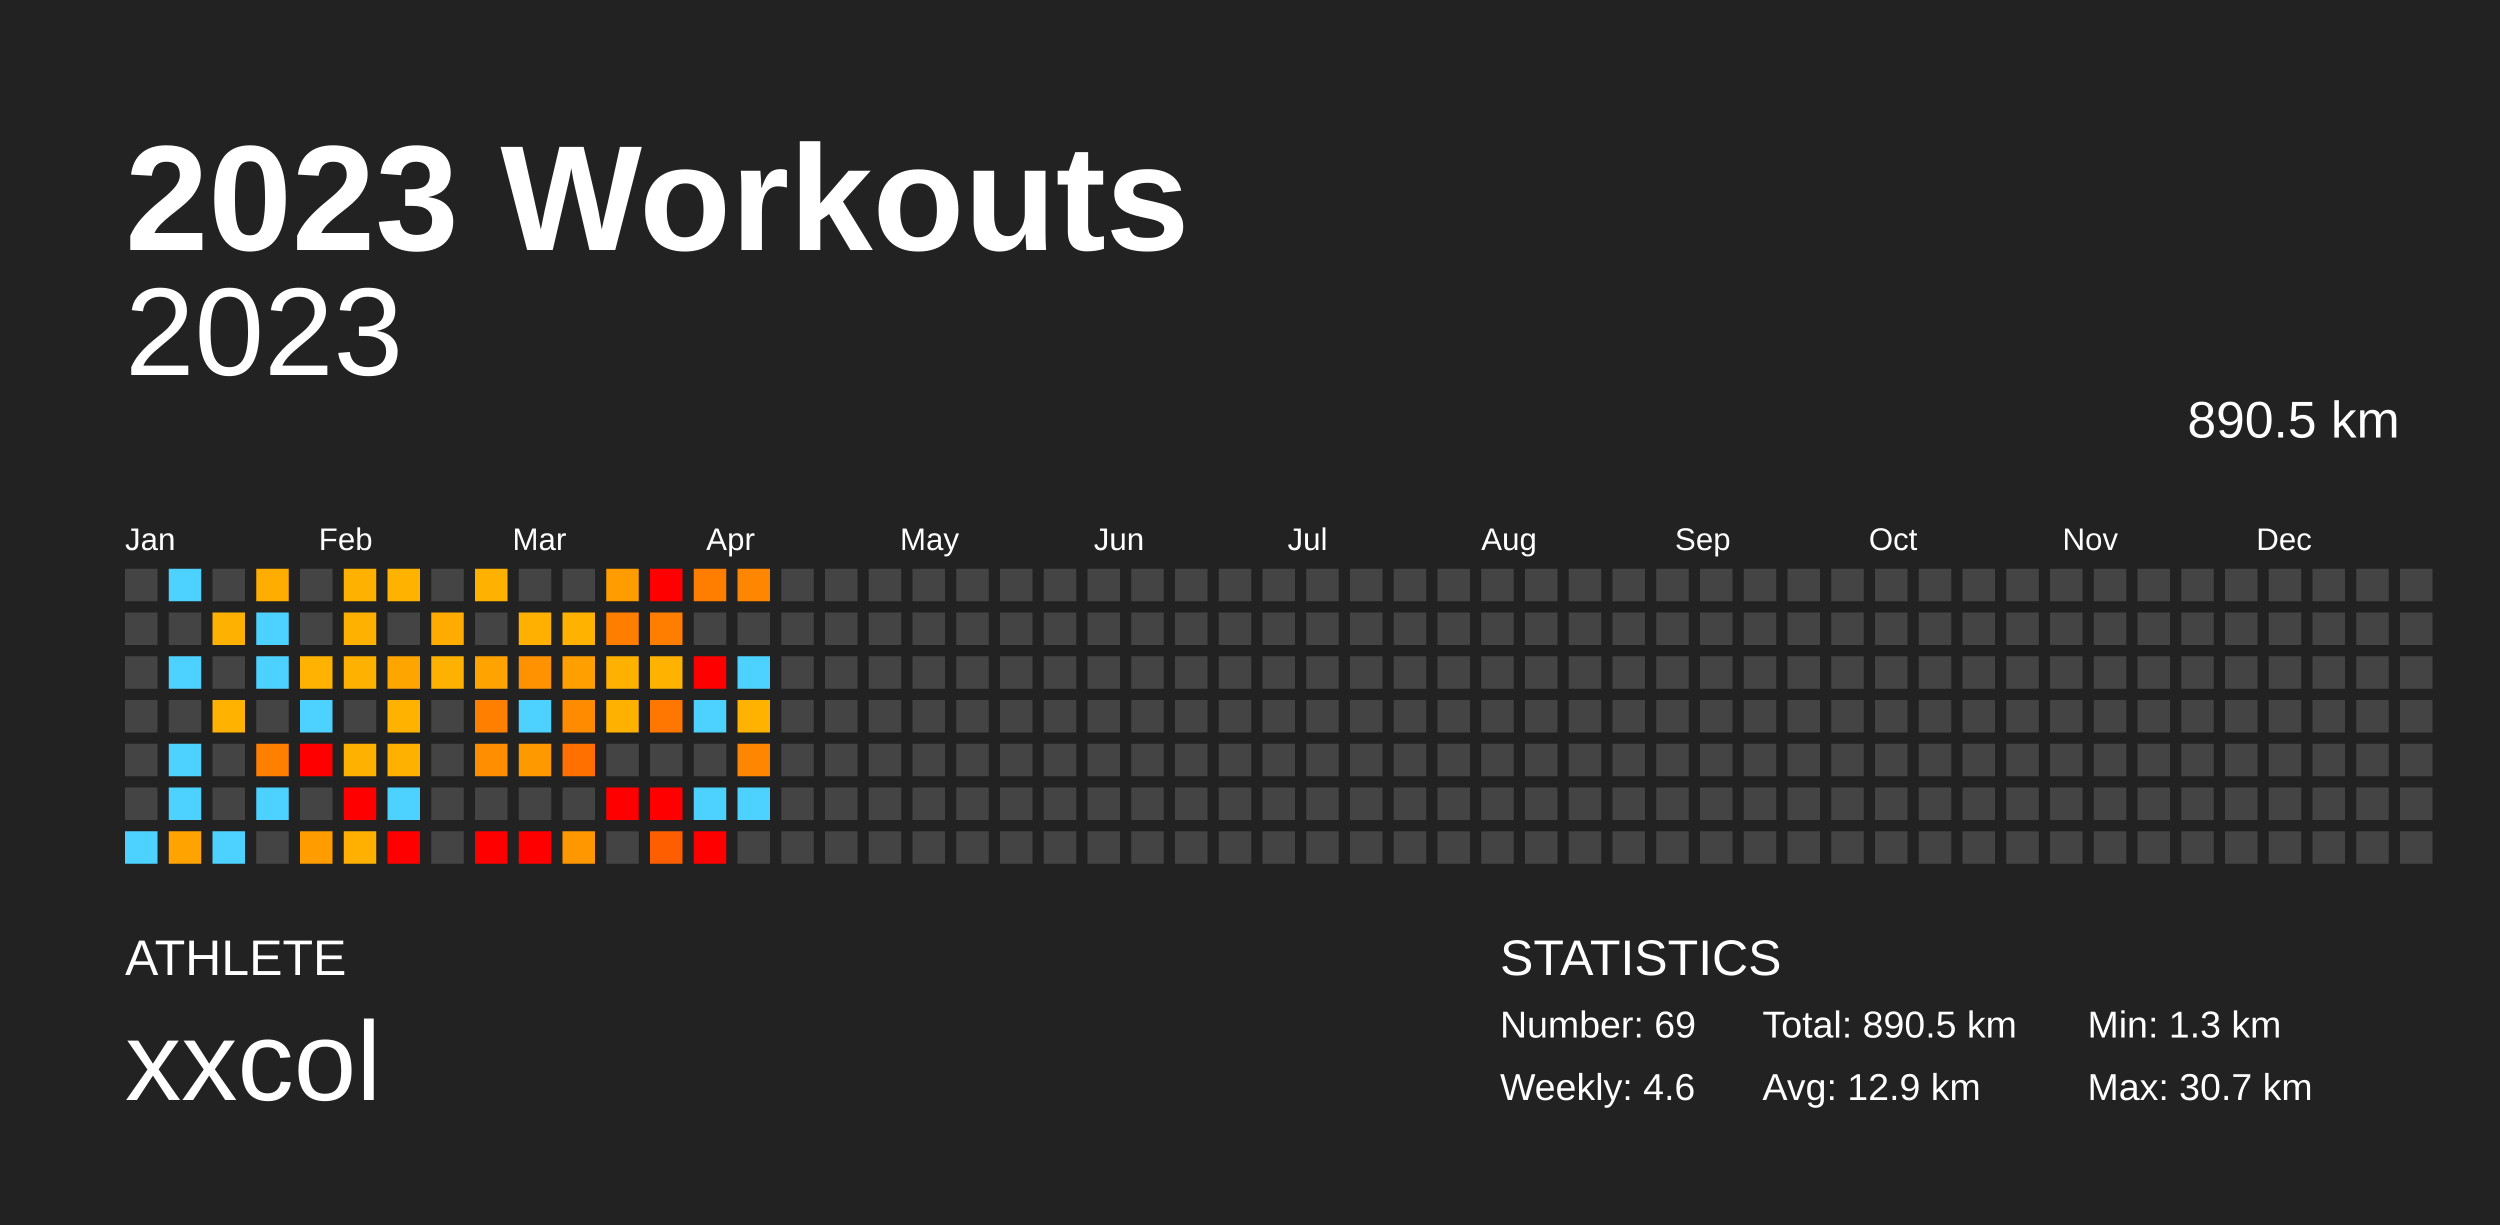
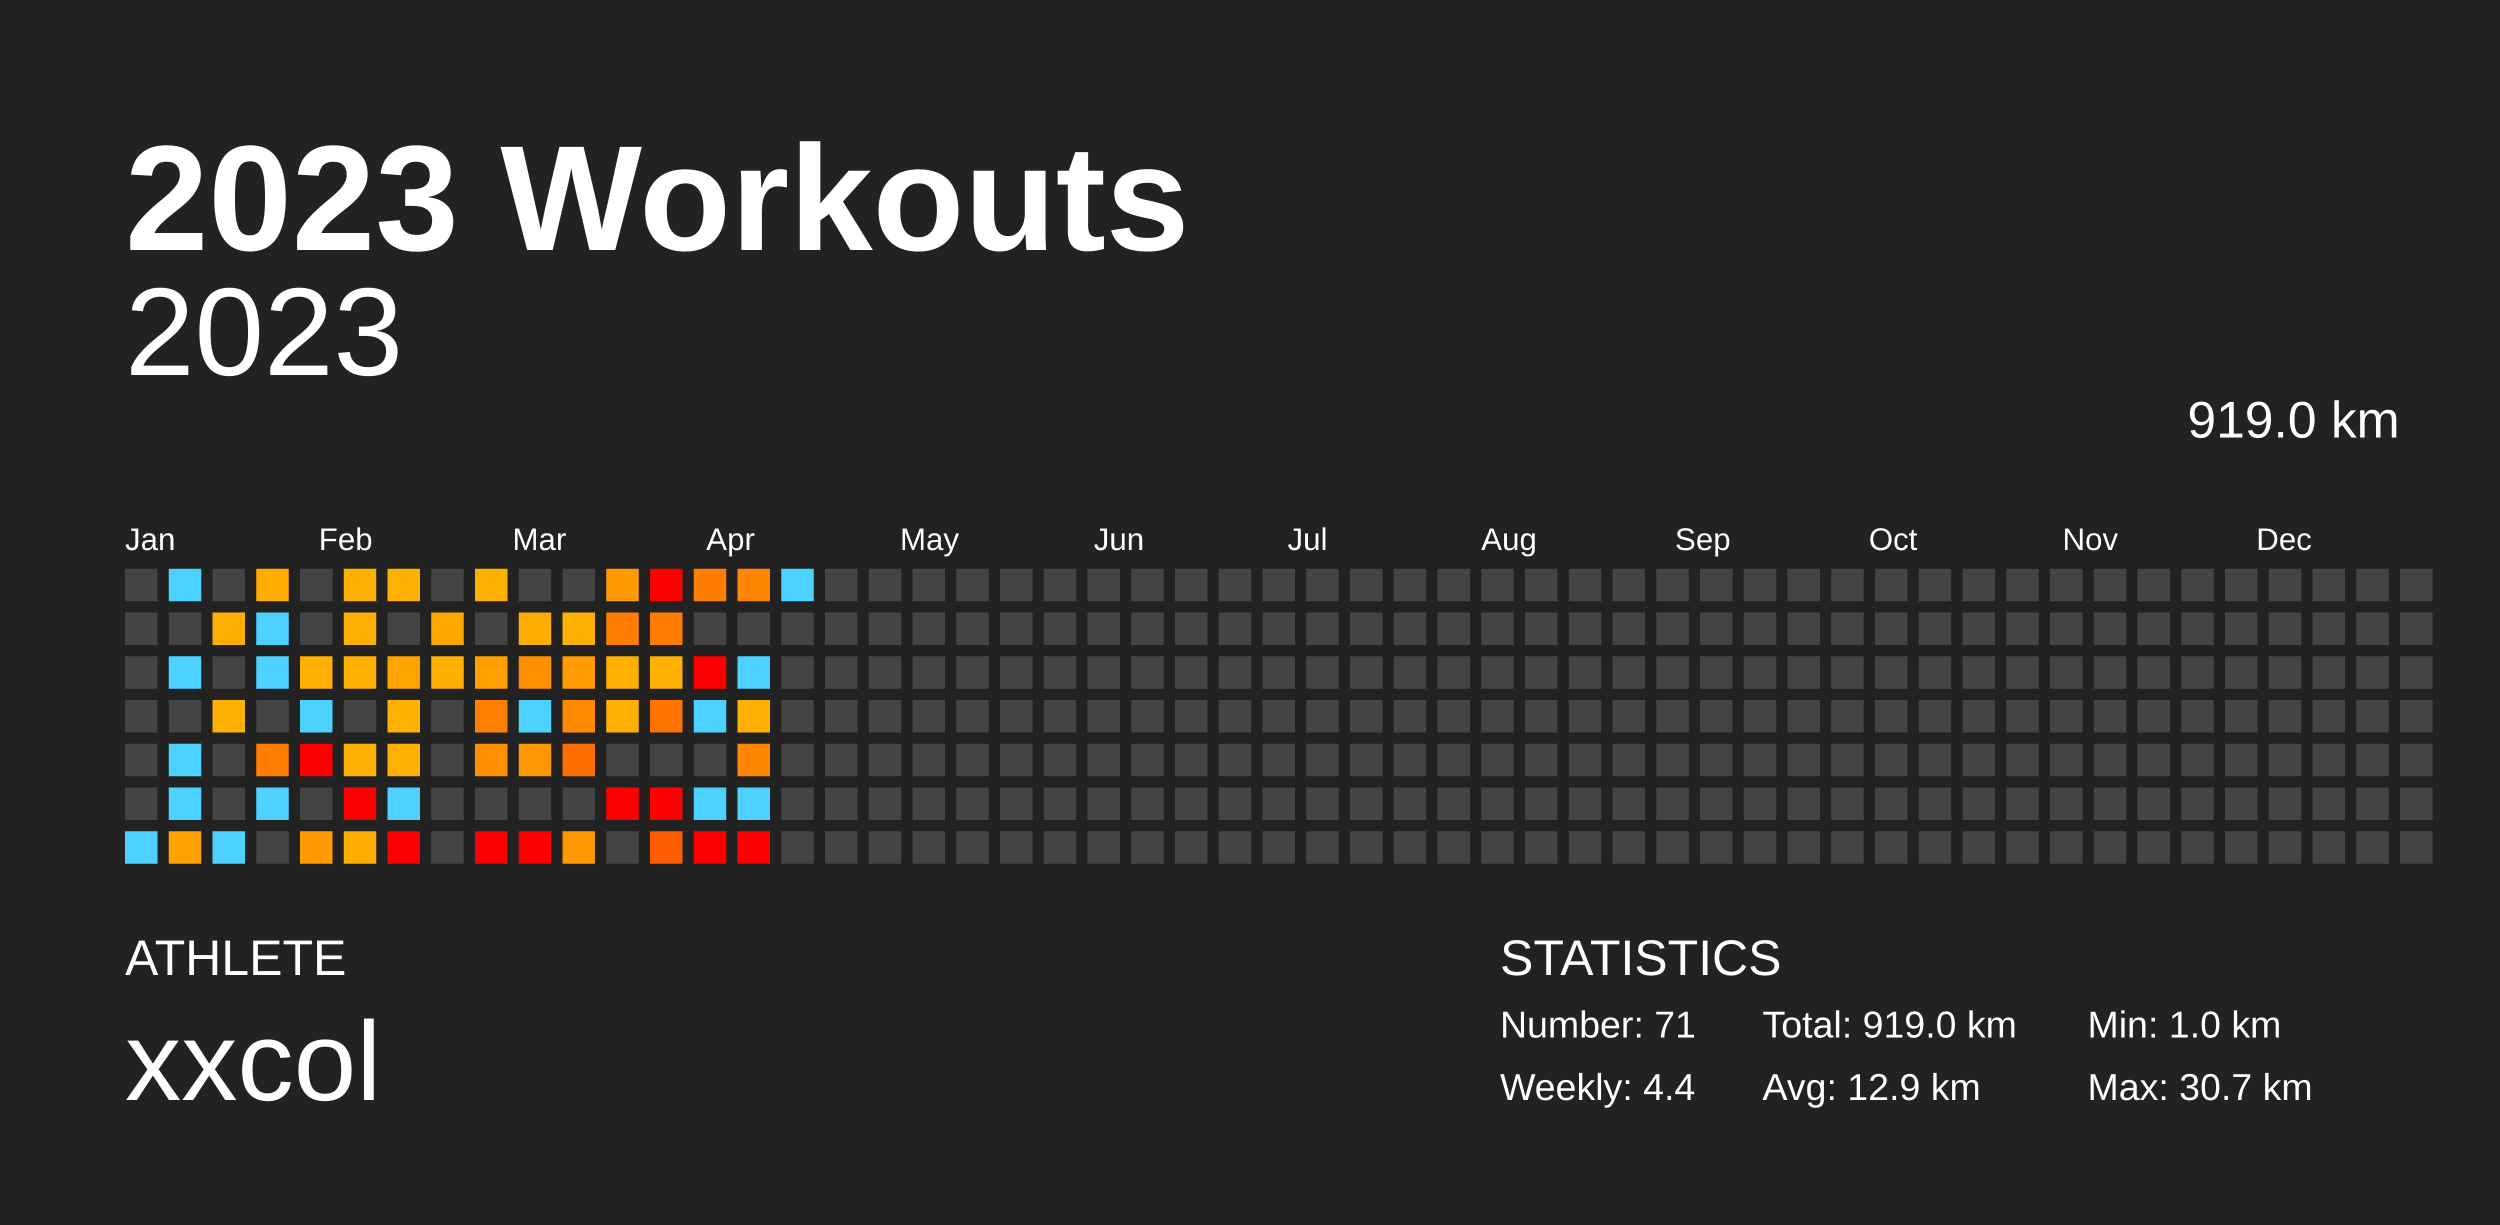
<svg xmlns="http://www.w3.org/2000/svg" baseProfile="full" height="98mm" version="1.1" viewBox="0,0,200,98" width="200mm">
  <defs />
  <rect fill="#222222" height="98" width="200" x="0" y="0" />
  <text fill="#FFFFFF" style="font-size:12px; font-family:Arial; font-weight:bold;" x="10" y="20">2023 Workouts</text>
  <text fill="#FFFFFF" style="font-size:4px; font-family:Arial" x="10" y="78">ATHLETE</text>
  <text fill="#FFFFFF" style="font-size:9px; font-family:Arial" x="10" y="88">xxcol</text>
  <text fill="#FFFFFF" style="font-size:4px; font-family:Arial" x="120" y="78">STATISTICS</text>
-   <text fill="#FFFFFF" style="font-size:3px; font-family:Arial" x="120" y="83">Number: 69</text>
-   <text fill="#FFFFFF" style="font-size:3px; font-family:Arial" x="120" y="88">Weekly: 4.6</text>
-   <text fill="#FFFFFF" style="font-size:3px; font-family:Arial" x="141" y="83">Total: 890.5 km</text>
+   <text fill="#FFFFFF" style="font-size:3px; font-family:Arial" x="120" y="83">Number: 71</text>
+   <text fill="#FFFFFF" style="font-size:3px; font-family:Arial" x="120" y="88">Weekly: 4.4</text>
+   <text fill="#FFFFFF" style="font-size:3px; font-family:Arial" x="141" y="83">Total: 919.0 km</text>
  <text fill="#FFFFFF" style="font-size:3px; font-family:Arial" x="141" y="88">Avg: 12.9 km</text>
-   <text fill="#FFFFFF" style="font-size:3px; font-family:Arial" x="167" y="83">Min: 1.3 km</text>
+   <text fill="#FFFFFF" style="font-size:3px; font-family:Arial" x="167" y="83">Min: 1.0 km</text>
  <text fill="#FFFFFF" style="font-size:3px; font-family:Arial" x="167" y="88">Max: 30.7 km</text>
  <text alignment-baseline="hanging" fill="#FFFFFF" style="font-size:10.0px; font-family:Arial;" x="10" y="30">2023</text>
-   <text alignment-baseline="hanging" fill="#FFFFFF" style="font-size:4.125px; font-family:Arial;" x="175" y="35">890.5 km</text>
+   <text alignment-baseline="hanging" fill="#FFFFFF" style="font-size:4.125px; font-family:Arial;" x="175" y="35">919.0 km</text>
  <text fill="#FFFFFF" style="font-size:2.5px; font-family:Arial" x="10.0" y="44">Jan</text>
  <text fill="#FFFFFF" style="font-size:2.5px; font-family:Arial" x="25.5" y="44">Feb</text>
  <text fill="#FFFFFF" style="font-size:2.5px; font-family:Arial" x="41.0" y="44">Mar</text>
  <text fill="#FFFFFF" style="font-size:2.5px; font-family:Arial" x="56.5" y="44">Apr</text>
  <text fill="#FFFFFF" style="font-size:2.5px; font-family:Arial" x="72.0" y="44">May</text>
  <text fill="#FFFFFF" style="font-size:2.5px; font-family:Arial" x="87.5" y="44">Jun</text>
  <text fill="#FFFFFF" style="font-size:2.5px; font-family:Arial" x="103.0" y="44">Jul</text>
  <text fill="#FFFFFF" style="font-size:2.5px; font-family:Arial" x="118.5" y="44">Aug</text>
  <text fill="#FFFFFF" style="font-size:2.5px; font-family:Arial" x="134.0" y="44">Sep</text>
  <text fill="#FFFFFF" style="font-size:2.5px; font-family:Arial" x="149.5" y="44">Oct</text>
  <text fill="#FFFFFF" style="font-size:2.5px; font-family:Arial" x="165.0" y="44">Nov</text>
  <text fill="#FFFFFF" style="font-size:2.5px; font-family:Arial" x="180.5" y="44">Dec</text>
  <rect fill="#444444" height="2.6" width="2.6" x="10.0" y="45.5" />
  <rect fill="#444444" height="2.6" width="2.6" x="10.0" y="49.0" />
  <rect fill="#444444" height="2.6" width="2.6" x="10.0" y="52.5" />
  <rect fill="#444444" height="2.6" width="2.6" x="10.0" y="56.0" />
  <rect fill="#444444" height="2.6" width="2.6" x="10.0" y="59.5" />
  <rect fill="#444444" height="2.6" width="2.6" x="10.0" y="63.0" />
  <rect fill="#4dd2ff" height="2.6" width="2.6" x="10.0" y="66.5" />
  <rect fill="#4dd2ff" height="2.6" width="2.6" x="13.5" y="45.5" />
  <rect fill="#444444" height="2.6" width="2.6" x="13.5" y="49.0" />
  <rect fill="#4dd2ff" height="2.6" width="2.6" x="13.5" y="52.5" />
  <rect fill="#444444" height="2.6" width="2.6" x="13.5" y="56.0" />
  <rect fill="#4dd2ff" height="2.6" width="2.6" x="13.5" y="59.5" />
  <rect fill="#4dd2ff" height="2.6" width="2.6" x="13.5" y="63.0" />
-   <rect fill="#ffa300" height="2.6" width="2.6" x="13.5" y="66.5" />
+   <rect fill="#ffa100" height="2.6" width="2.6" x="13.5" y="66.5" />
  <rect fill="#444444" height="2.6" width="2.6" x="17.0" y="45.5" />
-   <rect fill="#ffb100" height="2.6" width="2.6" x="17.0" y="49.0" />
+   <rect fill="#ffaf00" height="2.6" width="2.6" x="17.0" y="49.0" />
  <rect fill="#444444" height="2.6" width="2.6" x="17.0" y="52.5" />
-   <rect fill="#ffb200" height="2.6" width="2.6" x="17.0" y="56.0" />
+   <rect fill="#ffb000" height="2.6" width="2.6" x="17.0" y="56.0" />
  <rect fill="#444444" height="2.6" width="2.6" x="17.0" y="59.5" />
  <rect fill="#444444" height="2.6" width="2.6" x="17.0" y="63.0" />
  <rect fill="#4dd2ff" height="2.6" width="2.6" x="17.0" y="66.5" />
-   <rect fill="#ffad00" height="2.6" width="2.6" x="20.5" y="45.5" />
+   <rect fill="#ffab00" height="2.6" width="2.6" x="20.5" y="45.5" />
  <rect fill="#4dd2ff" height="2.6" width="2.6" x="20.5" y="49.0" />
  <rect fill="#4dd2ff" height="2.6" width="2.6" x="20.5" y="52.5" />
  <rect fill="#444444" height="2.6" width="2.6" x="20.5" y="56.0" />
-   <rect fill="#ff7f00" height="2.6" width="2.6" x="20.5" y="59.5" />
+   <rect fill="#ff7e00" height="2.6" width="2.6" x="20.5" y="59.5" />
  <rect fill="#4dd2ff" height="2.6" width="2.6" x="20.5" y="63.0" />
  <rect fill="#444444" height="2.6" width="2.6" x="20.5" y="66.5" />
  <rect fill="#444444" height="2.6" width="2.6" x="24.0" y="45.5" />
  <rect fill="#444444" height="2.6" width="2.6" x="24.0" y="49.0" />
-   <rect fill="#ffb200" height="2.6" width="2.6" x="24.0" y="52.5" />
+   <rect fill="#ffb000" height="2.6" width="2.6" x="24.0" y="52.5" />
  <rect fill="#4dd2ff" height="2.6" width="2.6" x="24.0" y="56.0" />
  <rect fill="red" height="2.6" width="2.6" x="24.0" y="59.5" />
  <rect fill="#444444" height="2.6" width="2.6" x="24.0" y="63.0" />
-   <rect fill="#ff9c00" height="2.6" width="2.6" x="24.0" y="66.5" />
-   <rect fill="#ffb100" height="2.6" width="2.6" x="27.5" y="45.5" />
-   <rect fill="#ffb100" height="2.6" width="2.6" x="27.5" y="49.0" />
-   <rect fill="#ffb100" height="2.6" width="2.6" x="27.5" y="52.5" />
+   <rect fill="#ff9a00" height="2.6" width="2.6" x="24.0" y="66.5" />
+   <rect fill="#ffaf00" height="2.6" width="2.6" x="27.5" y="45.5" />
+   <rect fill="#ffaf00" height="2.6" width="2.6" x="27.5" y="49.0" />
+   <rect fill="#ffaf00" height="2.6" width="2.6" x="27.5" y="52.5" />
  <rect fill="#444444" height="2.6" width="2.6" x="27.5" y="56.0" />
-   <rect fill="#ffb100" height="2.6" width="2.6" x="27.5" y="59.5" />
+   <rect fill="#ffaf00" height="2.6" width="2.6" x="27.5" y="59.5" />
  <rect fill="red" height="2.6" width="2.6" x="27.5" y="63.0" />
-   <rect fill="#ffb000" height="2.6" width="2.6" x="27.5" y="66.5" />
-   <rect fill="#ffb200" height="2.6" width="2.6" x="31.0" y="45.5" />
+   <rect fill="#ffae00" height="2.6" width="2.6" x="27.5" y="66.5" />
+   <rect fill="#ffb000" height="2.6" width="2.6" x="31.0" y="45.5" />
  <rect fill="#444444" height="2.6" width="2.6" x="31.0" y="49.0" />
-   <rect fill="#ffa500" height="2.6" width="2.6" x="31.0" y="52.5" />
-   <rect fill="#ffb300" height="2.6" width="2.6" x="31.0" y="56.0" />
-   <rect fill="#ffb100" height="2.6" width="2.6" x="31.0" y="59.5" />
+   <rect fill="#ffa300" height="2.6" width="2.6" x="31.0" y="52.5" />
+   <rect fill="#ffb100" height="2.6" width="2.6" x="31.0" y="56.0" />
+   <rect fill="#ffaf00" height="2.6" width="2.6" x="31.0" y="59.5" />
  <rect fill="#4dd2ff" height="2.6" width="2.6" x="31.0" y="63.0" />
  <rect fill="red" height="2.6" width="2.6" x="31.0" y="66.5" />
  <rect fill="#444444" height="2.6" width="2.6" x="34.5" y="45.5" />
-   <rect fill="#ffab00" height="2.6" width="2.6" x="34.5" y="49.0" />
-   <rect fill="#ffb100" height="2.6" width="2.6" x="34.5" y="52.5" />
+   <rect fill="#ffa900" height="2.6" width="2.6" x="34.5" y="49.0" />
+   <rect fill="#ffaf00" height="2.6" width="2.6" x="34.5" y="52.5" />
  <rect fill="#444444" height="2.6" width="2.6" x="34.5" y="56.0" />
  <rect fill="#444444" height="2.6" width="2.6" x="34.5" y="59.5" />
  <rect fill="#444444" height="2.6" width="2.6" x="34.5" y="63.0" />
  <rect fill="#444444" height="2.6" width="2.6" x="34.5" y="66.5" />
-   <rect fill="#ffb100" height="2.6" width="2.6" x="38.0" y="45.5" />
+   <rect fill="#ffaf00" height="2.6" width="2.6" x="38.0" y="45.5" />
  <rect fill="#444444" height="2.6" width="2.6" x="38.0" y="49.0" />
-   <rect fill="#ffa300" height="2.6" width="2.6" x="38.0" y="52.5" />
-   <rect fill="#ff8000" height="2.6" width="2.6" x="38.0" y="56.0" />
-   <rect fill="#ff8f00" height="2.6" width="2.6" x="38.0" y="59.5" />
+   <rect fill="#ffa100" height="2.6" width="2.6" x="38.0" y="52.5" />
+   <rect fill="#ff7f00" height="2.6" width="2.6" x="38.0" y="56.0" />
+   <rect fill="#ff8e00" height="2.6" width="2.6" x="38.0" y="59.5" />
  <rect fill="#444444" height="2.6" width="2.6" x="38.0" y="63.0" />
  <rect fill="red" height="2.6" width="2.6" x="38.0" y="66.5" />
  <rect fill="#444444" height="2.6" width="2.6" x="41.5" y="45.5" />
-   <rect fill="#ffb000" height="2.6" width="2.6" x="41.5" y="49.0" />
-   <rect fill="#ff9200" height="2.6" width="2.6" x="41.5" y="52.5" />
+   <rect fill="#ffae00" height="2.6" width="2.6" x="41.5" y="49.0" />
+   <rect fill="#ff9000" height="2.6" width="2.6" x="41.5" y="52.5" />
  <rect fill="#4dd2ff" height="2.6" width="2.6" x="41.5" y="56.0" />
-   <rect fill="#ff9900" height="2.6" width="2.6" x="41.5" y="59.5" />
+   <rect fill="#ff9700" height="2.6" width="2.6" x="41.5" y="59.5" />
  <rect fill="#444444" height="2.6" width="2.6" x="41.5" y="63.0" />
  <rect fill="red" height="2.6" width="2.6" x="41.5" y="66.5" />
  <rect fill="#444444" height="2.6" width="2.6" x="45.0" y="45.5" />
-   <rect fill="#ffb200" height="2.6" width="2.6" x="45.0" y="49.0" />
-   <rect fill="#ff9f00" height="2.6" width="2.6" x="45.0" y="52.5" />
-   <rect fill="#ff8c00" height="2.6" width="2.6" x="45.0" y="56.0" />
-   <rect fill="#ff7000" height="2.6" width="2.6" x="45.0" y="59.5" />
+   <rect fill="#ffb000" height="2.6" width="2.6" x="45.0" y="49.0" />
+   <rect fill="#ff9d00" height="2.6" width="2.6" x="45.0" y="52.5" />
+   <rect fill="#ff8a00" height="2.6" width="2.6" x="45.0" y="56.0" />
+   <rect fill="#ff6f00" height="2.6" width="2.6" x="45.0" y="59.5" />
  <rect fill="#444444" height="2.6" width="2.6" x="45.0" y="63.0" />
-   <rect fill="#ff9800" height="2.6" width="2.6" x="45.0" y="66.5" />
-   <rect fill="#ff9d00" height="2.6" width="2.6" x="48.5" y="45.5" />
-   <rect fill="#ff7e00" height="2.6" width="2.6" x="48.5" y="49.0" />
-   <rect fill="#ffb100" height="2.6" width="2.6" x="48.5" y="52.5" />
-   <rect fill="#ffb100" height="2.6" width="2.6" x="48.5" y="56.0" />
+   <rect fill="#ff9700" height="2.6" width="2.6" x="45.0" y="66.5" />
+   <rect fill="#ff9b00" height="2.6" width="2.6" x="48.5" y="45.5" />
+   <rect fill="#ff7d00" height="2.6" width="2.6" x="48.5" y="49.0" />
+   <rect fill="#ffaf00" height="2.6" width="2.6" x="48.5" y="52.5" />
+   <rect fill="#ffaf00" height="2.6" width="2.6" x="48.5" y="56.0" />
  <rect fill="#444444" height="2.6" width="2.6" x="48.5" y="59.5" />
  <rect fill="red" height="2.6" width="2.6" x="48.5" y="63.0" />
  <rect fill="#444444" height="2.6" width="2.6" x="48.5" y="66.5" />
  <rect fill="red" height="2.6" width="2.6" x="52.0" y="45.5" />
-   <rect fill="#ff7e00" height="2.6" width="2.6" x="52.0" y="49.0" />
-   <rect fill="#ffb200" height="2.6" width="2.6" x="52.0" y="52.5" />
-   <rect fill="#ff7600" height="2.6" width="2.6" x="52.0" y="56.0" />
+   <rect fill="#ff7c00" height="2.6" width="2.6" x="52.0" y="49.0" />
+   <rect fill="#ffb000" height="2.6" width="2.6" x="52.0" y="52.5" />
+   <rect fill="#ff7400" height="2.6" width="2.6" x="52.0" y="56.0" />
  <rect fill="#444444" height="2.6" width="2.6" x="52.0" y="59.5" />
  <rect fill="red" height="2.6" width="2.6" x="52.0" y="63.0" />
-   <rect fill="#ff5e00" height="2.6" width="2.6" x="52.0" y="66.5" />
-   <rect fill="#ff7e00" height="2.6" width="2.6" x="55.5" y="45.5" />
+   <rect fill="#ff5d00" height="2.6" width="2.6" x="52.0" y="66.5" />
+   <rect fill="#ff7d00" height="2.6" width="2.6" x="55.5" y="45.5" />
  <rect fill="#444444" height="2.6" width="2.6" x="55.5" y="49.0" />
  <rect fill="red" height="2.6" width="2.6" x="55.5" y="52.5" />
  <rect fill="#4dd2ff" height="2.6" width="2.6" x="55.5" y="56.0" />
  <rect fill="#444444" height="2.6" width="2.6" x="55.5" y="59.5" />
  <rect fill="#4dd2ff" height="2.6" width="2.6" x="55.5" y="63.0" />
  <rect fill="red" height="2.6" width="2.6" x="55.5" y="66.5" />
-   <rect fill="#ff8700" height="2.6" width="2.6" x="59.0" y="45.5" />
+   <rect fill="#ff8600" height="2.6" width="2.6" x="59.0" y="45.5" />
  <rect fill="#444444" height="2.6" width="2.6" x="59.0" y="49.0" />
  <rect fill="#4dd2ff" height="2.6" width="2.6" x="59.0" y="52.5" />
-   <rect fill="#ffb200" height="2.6" width="2.6" x="59.0" y="56.0" />
-   <rect fill="#ff8700" height="2.6" width="2.6" x="59.0" y="59.5" />
+   <rect fill="#ffb000" height="2.6" width="2.6" x="59.0" y="56.0" />
+   <rect fill="#ff8600" height="2.6" width="2.6" x="59.0" y="59.5" />
  <rect fill="#4dd2ff" height="2.6" width="2.6" x="59.0" y="63.0" />
-   <rect fill="#444444" height="2.6" width="2.6" x="59.0" y="66.5" />
-   <rect fill="#444444" height="2.6" width="2.6" x="62.5" y="45.5" />
+   <rect fill="red" height="2.6" width="2.6" x="59.0" y="66.5" />
+   <rect fill="#4dd2ff" height="2.6" width="2.6" x="62.5" y="45.5" />
  <rect fill="#444444" height="2.6" width="2.6" x="62.5" y="49.0" />
  <rect fill="#444444" height="2.6" width="2.6" x="62.5" y="52.5" />
  <rect fill="#444444" height="2.6" width="2.6" x="62.5" y="56.0" />
  <rect fill="#444444" height="2.6" width="2.6" x="62.5" y="59.5" />
  <rect fill="#444444" height="2.6" width="2.6" x="62.5" y="63.0" />
  <rect fill="#444444" height="2.6" width="2.6" x="62.5" y="66.5" />
  <rect fill="#444444" height="2.6" width="2.6" x="66.0" y="45.5" />
  <rect fill="#444444" height="2.6" width="2.6" x="66.0" y="49.0" />
  <rect fill="#444444" height="2.6" width="2.6" x="66.0" y="52.5" />
  <rect fill="#444444" height="2.6" width="2.6" x="66.0" y="56.0" />
  <rect fill="#444444" height="2.6" width="2.6" x="66.0" y="59.5" />
  <rect fill="#444444" height="2.6" width="2.6" x="66.0" y="63.0" />
  <rect fill="#444444" height="2.6" width="2.6" x="66.0" y="66.5" />
  <rect fill="#444444" height="2.6" width="2.6" x="69.5" y="45.5" />
  <rect fill="#444444" height="2.6" width="2.6" x="69.5" y="49.0" />
  <rect fill="#444444" height="2.6" width="2.6" x="69.5" y="52.5" />
  <rect fill="#444444" height="2.6" width="2.6" x="69.5" y="56.0" />
  <rect fill="#444444" height="2.6" width="2.6" x="69.5" y="59.5" />
  <rect fill="#444444" height="2.6" width="2.6" x="69.5" y="63.0" />
  <rect fill="#444444" height="2.6" width="2.6" x="69.5" y="66.5" />
  <rect fill="#444444" height="2.6" width="2.6" x="73.0" y="45.5" />
  <rect fill="#444444" height="2.6" width="2.6" x="73.0" y="49.0" />
  <rect fill="#444444" height="2.6" width="2.6" x="73.0" y="52.5" />
  <rect fill="#444444" height="2.6" width="2.6" x="73.0" y="56.0" />
  <rect fill="#444444" height="2.6" width="2.6" x="73.0" y="59.5" />
  <rect fill="#444444" height="2.6" width="2.6" x="73.0" y="63.0" />
  <rect fill="#444444" height="2.6" width="2.6" x="73.0" y="66.5" />
  <rect fill="#444444" height="2.6" width="2.6" x="76.5" y="45.5" />
  <rect fill="#444444" height="2.6" width="2.6" x="76.5" y="49.0" />
  <rect fill="#444444" height="2.6" width="2.6" x="76.5" y="52.5" />
  <rect fill="#444444" height="2.6" width="2.6" x="76.5" y="56.0" />
  <rect fill="#444444" height="2.6" width="2.6" x="76.5" y="59.5" />
  <rect fill="#444444" height="2.6" width="2.6" x="76.5" y="63.0" />
  <rect fill="#444444" height="2.6" width="2.6" x="76.5" y="66.5" />
  <rect fill="#444444" height="2.6" width="2.6" x="80.0" y="45.5" />
  <rect fill="#444444" height="2.6" width="2.6" x="80.0" y="49.0" />
  <rect fill="#444444" height="2.6" width="2.6" x="80.0" y="52.5" />
  <rect fill="#444444" height="2.6" width="2.6" x="80.0" y="56.0" />
  <rect fill="#444444" height="2.6" width="2.6" x="80.0" y="59.5" />
  <rect fill="#444444" height="2.6" width="2.6" x="80.0" y="63.0" />
  <rect fill="#444444" height="2.6" width="2.6" x="80.0" y="66.5" />
  <rect fill="#444444" height="2.6" width="2.6" x="83.5" y="45.5" />
  <rect fill="#444444" height="2.6" width="2.6" x="83.5" y="49.0" />
  <rect fill="#444444" height="2.6" width="2.6" x="83.5" y="52.5" />
  <rect fill="#444444" height="2.6" width="2.6" x="83.5" y="56.0" />
  <rect fill="#444444" height="2.6" width="2.6" x="83.5" y="59.5" />
  <rect fill="#444444" height="2.6" width="2.6" x="83.5" y="63.0" />
  <rect fill="#444444" height="2.6" width="2.6" x="83.5" y="66.5" />
  <rect fill="#444444" height="2.6" width="2.6" x="87.0" y="45.5" />
  <rect fill="#444444" height="2.6" width="2.6" x="87.0" y="49.0" />
  <rect fill="#444444" height="2.6" width="2.6" x="87.0" y="52.5" />
  <rect fill="#444444" height="2.6" width="2.6" x="87.0" y="56.0" />
  <rect fill="#444444" height="2.6" width="2.6" x="87.0" y="59.5" />
  <rect fill="#444444" height="2.6" width="2.6" x="87.0" y="63.0" />
  <rect fill="#444444" height="2.6" width="2.6" x="87.0" y="66.5" />
  <rect fill="#444444" height="2.6" width="2.6" x="90.5" y="45.5" />
  <rect fill="#444444" height="2.6" width="2.6" x="90.5" y="49.0" />
  <rect fill="#444444" height="2.6" width="2.6" x="90.5" y="52.5" />
  <rect fill="#444444" height="2.6" width="2.6" x="90.5" y="56.0" />
  <rect fill="#444444" height="2.6" width="2.6" x="90.5" y="59.5" />
  <rect fill="#444444" height="2.6" width="2.6" x="90.5" y="63.0" />
  <rect fill="#444444" height="2.6" width="2.6" x="90.5" y="66.5" />
  <rect fill="#444444" height="2.6" width="2.6" x="94.0" y="45.5" />
  <rect fill="#444444" height="2.6" width="2.6" x="94.0" y="49.0" />
  <rect fill="#444444" height="2.6" width="2.6" x="94.0" y="52.5" />
  <rect fill="#444444" height="2.6" width="2.6" x="94.0" y="56.0" />
  <rect fill="#444444" height="2.6" width="2.6" x="94.0" y="59.5" />
  <rect fill="#444444" height="2.6" width="2.6" x="94.0" y="63.0" />
  <rect fill="#444444" height="2.6" width="2.6" x="94.0" y="66.5" />
  <rect fill="#444444" height="2.6" width="2.6" x="97.5" y="45.5" />
  <rect fill="#444444" height="2.6" width="2.6" x="97.5" y="49.0" />
  <rect fill="#444444" height="2.6" width="2.6" x="97.5" y="52.5" />
  <rect fill="#444444" height="2.6" width="2.6" x="97.5" y="56.0" />
  <rect fill="#444444" height="2.6" width="2.6" x="97.5" y="59.5" />
  <rect fill="#444444" height="2.6" width="2.6" x="97.5" y="63.0" />
  <rect fill="#444444" height="2.6" width="2.6" x="97.5" y="66.5" />
  <rect fill="#444444" height="2.6" width="2.6" x="101.0" y="45.5" />
  <rect fill="#444444" height="2.6" width="2.6" x="101.0" y="49.0" />
  <rect fill="#444444" height="2.6" width="2.6" x="101.0" y="52.5" />
  <rect fill="#444444" height="2.6" width="2.6" x="101.0" y="56.0" />
  <rect fill="#444444" height="2.6" width="2.6" x="101.0" y="59.5" />
  <rect fill="#444444" height="2.6" width="2.6" x="101.0" y="63.0" />
  <rect fill="#444444" height="2.6" width="2.6" x="101.0" y="66.5" />
  <rect fill="#444444" height="2.6" width="2.6" x="104.5" y="45.5" />
  <rect fill="#444444" height="2.6" width="2.6" x="104.5" y="49.0" />
  <rect fill="#444444" height="2.6" width="2.6" x="104.5" y="52.5" />
  <rect fill="#444444" height="2.6" width="2.6" x="104.5" y="56.0" />
  <rect fill="#444444" height="2.6" width="2.6" x="104.5" y="59.5" />
  <rect fill="#444444" height="2.6" width="2.6" x="104.5" y="63.0" />
  <rect fill="#444444" height="2.6" width="2.6" x="104.5" y="66.5" />
  <rect fill="#444444" height="2.6" width="2.6" x="108.0" y="45.5" />
  <rect fill="#444444" height="2.6" width="2.6" x="108.0" y="49.0" />
  <rect fill="#444444" height="2.6" width="2.6" x="108.0" y="52.5" />
  <rect fill="#444444" height="2.6" width="2.6" x="108.0" y="56.0" />
  <rect fill="#444444" height="2.6" width="2.6" x="108.0" y="59.5" />
  <rect fill="#444444" height="2.6" width="2.6" x="108.0" y="63.0" />
  <rect fill="#444444" height="2.6" width="2.6" x="108.0" y="66.5" />
  <rect fill="#444444" height="2.6" width="2.6" x="111.5" y="45.5" />
  <rect fill="#444444" height="2.6" width="2.6" x="111.5" y="49.0" />
  <rect fill="#444444" height="2.6" width="2.6" x="111.5" y="52.5" />
  <rect fill="#444444" height="2.6" width="2.6" x="111.5" y="56.0" />
  <rect fill="#444444" height="2.6" width="2.6" x="111.5" y="59.5" />
  <rect fill="#444444" height="2.6" width="2.6" x="111.5" y="63.0" />
  <rect fill="#444444" height="2.6" width="2.6" x="111.5" y="66.5" />
  <rect fill="#444444" height="2.6" width="2.6" x="115.0" y="45.5" />
  <rect fill="#444444" height="2.6" width="2.6" x="115.0" y="49.0" />
  <rect fill="#444444" height="2.6" width="2.6" x="115.0" y="52.5" />
  <rect fill="#444444" height="2.6" width="2.6" x="115.0" y="56.0" />
  <rect fill="#444444" height="2.6" width="2.6" x="115.0" y="59.5" />
  <rect fill="#444444" height="2.6" width="2.6" x="115.0" y="63.0" />
  <rect fill="#444444" height="2.6" width="2.6" x="115.0" y="66.5" />
  <rect fill="#444444" height="2.6" width="2.6" x="118.5" y="45.5" />
  <rect fill="#444444" height="2.6" width="2.6" x="118.5" y="49.0" />
  <rect fill="#444444" height="2.6" width="2.6" x="118.5" y="52.5" />
  <rect fill="#444444" height="2.6" width="2.6" x="118.5" y="56.0" />
  <rect fill="#444444" height="2.6" width="2.6" x="118.5" y="59.5" />
  <rect fill="#444444" height="2.6" width="2.6" x="118.5" y="63.0" />
  <rect fill="#444444" height="2.6" width="2.6" x="118.5" y="66.5" />
  <rect fill="#444444" height="2.6" width="2.6" x="122.0" y="45.5" />
  <rect fill="#444444" height="2.6" width="2.6" x="122.0" y="49.0" />
  <rect fill="#444444" height="2.6" width="2.6" x="122.0" y="52.5" />
  <rect fill="#444444" height="2.6" width="2.6" x="122.0" y="56.0" />
  <rect fill="#444444" height="2.6" width="2.6" x="122.0" y="59.5" />
  <rect fill="#444444" height="2.6" width="2.6" x="122.0" y="63.0" />
  <rect fill="#444444" height="2.6" width="2.6" x="122.0" y="66.5" />
  <rect fill="#444444" height="2.6" width="2.6" x="125.5" y="45.5" />
  <rect fill="#444444" height="2.6" width="2.6" x="125.5" y="49.0" />
  <rect fill="#444444" height="2.6" width="2.6" x="125.5" y="52.5" />
  <rect fill="#444444" height="2.6" width="2.6" x="125.5" y="56.0" />
  <rect fill="#444444" height="2.6" width="2.6" x="125.5" y="59.5" />
  <rect fill="#444444" height="2.6" width="2.6" x="125.5" y="63.0" />
  <rect fill="#444444" height="2.6" width="2.6" x="125.5" y="66.5" />
  <rect fill="#444444" height="2.6" width="2.6" x="129.0" y="45.5" />
  <rect fill="#444444" height="2.6" width="2.6" x="129.0" y="49.0" />
  <rect fill="#444444" height="2.6" width="2.6" x="129.0" y="52.5" />
  <rect fill="#444444" height="2.6" width="2.6" x="129.0" y="56.0" />
  <rect fill="#444444" height="2.6" width="2.6" x="129.0" y="59.5" />
  <rect fill="#444444" height="2.6" width="2.6" x="129.0" y="63.0" />
  <rect fill="#444444" height="2.6" width="2.6" x="129.0" y="66.5" />
  <rect fill="#444444" height="2.6" width="2.6" x="132.5" y="45.5" />
  <rect fill="#444444" height="2.6" width="2.6" x="132.5" y="49.0" />
  <rect fill="#444444" height="2.6" width="2.6" x="132.5" y="52.5" />
  <rect fill="#444444" height="2.6" width="2.6" x="132.5" y="56.0" />
  <rect fill="#444444" height="2.6" width="2.6" x="132.5" y="59.5" />
  <rect fill="#444444" height="2.6" width="2.6" x="132.5" y="63.0" />
  <rect fill="#444444" height="2.6" width="2.6" x="132.5" y="66.5" />
  <rect fill="#444444" height="2.6" width="2.6" x="136.0" y="45.5" />
  <rect fill="#444444" height="2.6" width="2.6" x="136.0" y="49.0" />
  <rect fill="#444444" height="2.6" width="2.6" x="136.0" y="52.5" />
  <rect fill="#444444" height="2.6" width="2.6" x="136.0" y="56.0" />
  <rect fill="#444444" height="2.6" width="2.6" x="136.0" y="59.5" />
  <rect fill="#444444" height="2.6" width="2.6" x="136.0" y="63.0" />
  <rect fill="#444444" height="2.6" width="2.6" x="136.0" y="66.5" />
  <rect fill="#444444" height="2.6" width="2.6" x="139.5" y="45.5" />
  <rect fill="#444444" height="2.6" width="2.6" x="139.5" y="49.0" />
  <rect fill="#444444" height="2.6" width="2.6" x="139.5" y="52.5" />
  <rect fill="#444444" height="2.6" width="2.6" x="139.5" y="56.0" />
  <rect fill="#444444" height="2.6" width="2.6" x="139.5" y="59.5" />
  <rect fill="#444444" height="2.6" width="2.6" x="139.5" y="63.0" />
  <rect fill="#444444" height="2.6" width="2.6" x="139.5" y="66.5" />
  <rect fill="#444444" height="2.6" width="2.6" x="143.0" y="45.5" />
  <rect fill="#444444" height="2.6" width="2.6" x="143.0" y="49.0" />
  <rect fill="#444444" height="2.6" width="2.6" x="143.0" y="52.5" />
  <rect fill="#444444" height="2.6" width="2.6" x="143.0" y="56.0" />
  <rect fill="#444444" height="2.6" width="2.6" x="143.0" y="59.5" />
  <rect fill="#444444" height="2.6" width="2.6" x="143.0" y="63.0" />
  <rect fill="#444444" height="2.6" width="2.6" x="143.0" y="66.5" />
  <rect fill="#444444" height="2.6" width="2.6" x="146.5" y="45.5" />
  <rect fill="#444444" height="2.6" width="2.6" x="146.5" y="49.0" />
  <rect fill="#444444" height="2.6" width="2.6" x="146.5" y="52.5" />
  <rect fill="#444444" height="2.6" width="2.6" x="146.5" y="56.0" />
  <rect fill="#444444" height="2.6" width="2.6" x="146.5" y="59.5" />
  <rect fill="#444444" height="2.6" width="2.6" x="146.5" y="63.0" />
  <rect fill="#444444" height="2.6" width="2.6" x="146.5" y="66.5" />
  <rect fill="#444444" height="2.6" width="2.6" x="150.0" y="45.5" />
  <rect fill="#444444" height="2.6" width="2.6" x="150.0" y="49.0" />
  <rect fill="#444444" height="2.6" width="2.6" x="150.0" y="52.5" />
  <rect fill="#444444" height="2.6" width="2.6" x="150.0" y="56.0" />
  <rect fill="#444444" height="2.6" width="2.6" x="150.0" y="59.5" />
  <rect fill="#444444" height="2.6" width="2.6" x="150.0" y="63.0" />
  <rect fill="#444444" height="2.6" width="2.6" x="150.0" y="66.5" />
  <rect fill="#444444" height="2.6" width="2.6" x="153.5" y="45.5" />
  <rect fill="#444444" height="2.6" width="2.6" x="153.5" y="49.0" />
  <rect fill="#444444" height="2.6" width="2.6" x="153.5" y="52.5" />
  <rect fill="#444444" height="2.6" width="2.6" x="153.5" y="56.0" />
  <rect fill="#444444" height="2.6" width="2.6" x="153.5" y="59.5" />
  <rect fill="#444444" height="2.6" width="2.6" x="153.5" y="63.0" />
  <rect fill="#444444" height="2.6" width="2.6" x="153.5" y="66.5" />
  <rect fill="#444444" height="2.6" width="2.6" x="157.0" y="45.5" />
  <rect fill="#444444" height="2.6" width="2.6" x="157.0" y="49.0" />
  <rect fill="#444444" height="2.6" width="2.6" x="157.0" y="52.5" />
  <rect fill="#444444" height="2.6" width="2.6" x="157.0" y="56.0" />
  <rect fill="#444444" height="2.6" width="2.6" x="157.0" y="59.5" />
  <rect fill="#444444" height="2.6" width="2.6" x="157.0" y="63.0" />
  <rect fill="#444444" height="2.6" width="2.6" x="157.0" y="66.5" />
  <rect fill="#444444" height="2.6" width="2.6" x="160.5" y="45.5" />
  <rect fill="#444444" height="2.6" width="2.6" x="160.5" y="49.0" />
  <rect fill="#444444" height="2.6" width="2.6" x="160.5" y="52.5" />
  <rect fill="#444444" height="2.6" width="2.6" x="160.5" y="56.0" />
  <rect fill="#444444" height="2.6" width="2.6" x="160.5" y="59.5" />
  <rect fill="#444444" height="2.6" width="2.6" x="160.5" y="63.0" />
  <rect fill="#444444" height="2.6" width="2.6" x="160.5" y="66.5" />
  <rect fill="#444444" height="2.6" width="2.6" x="164.0" y="45.5" />
  <rect fill="#444444" height="2.6" width="2.6" x="164.0" y="49.0" />
  <rect fill="#444444" height="2.6" width="2.6" x="164.0" y="52.5" />
  <rect fill="#444444" height="2.6" width="2.6" x="164.0" y="56.0" />
  <rect fill="#444444" height="2.6" width="2.6" x="164.0" y="59.5" />
  <rect fill="#444444" height="2.6" width="2.6" x="164.0" y="63.0" />
  <rect fill="#444444" height="2.6" width="2.6" x="164.0" y="66.5" />
  <rect fill="#444444" height="2.6" width="2.6" x="167.5" y="45.5" />
  <rect fill="#444444" height="2.6" width="2.6" x="167.5" y="49.0" />
  <rect fill="#444444" height="2.6" width="2.6" x="167.5" y="52.5" />
  <rect fill="#444444" height="2.6" width="2.6" x="167.5" y="56.0" />
  <rect fill="#444444" height="2.6" width="2.6" x="167.5" y="59.5" />
  <rect fill="#444444" height="2.6" width="2.6" x="167.5" y="63.0" />
  <rect fill="#444444" height="2.6" width="2.6" x="167.5" y="66.5" />
  <rect fill="#444444" height="2.6" width="2.6" x="171.0" y="45.5" />
  <rect fill="#444444" height="2.6" width="2.6" x="171.0" y="49.0" />
  <rect fill="#444444" height="2.6" width="2.6" x="171.0" y="52.5" />
  <rect fill="#444444" height="2.6" width="2.6" x="171.0" y="56.0" />
  <rect fill="#444444" height="2.6" width="2.6" x="171.0" y="59.5" />
  <rect fill="#444444" height="2.6" width="2.6" x="171.0" y="63.0" />
  <rect fill="#444444" height="2.6" width="2.6" x="171.0" y="66.5" />
  <rect fill="#444444" height="2.6" width="2.6" x="174.5" y="45.5" />
  <rect fill="#444444" height="2.6" width="2.6" x="174.5" y="49.0" />
  <rect fill="#444444" height="2.6" width="2.6" x="174.5" y="52.5" />
  <rect fill="#444444" height="2.6" width="2.6" x="174.5" y="56.0" />
  <rect fill="#444444" height="2.6" width="2.6" x="174.5" y="59.5" />
  <rect fill="#444444" height="2.6" width="2.6" x="174.5" y="63.0" />
  <rect fill="#444444" height="2.6" width="2.6" x="174.5" y="66.5" />
  <rect fill="#444444" height="2.6" width="2.6" x="178.0" y="45.5" />
  <rect fill="#444444" height="2.6" width="2.6" x="178.0" y="49.0" />
  <rect fill="#444444" height="2.6" width="2.6" x="178.0" y="52.5" />
  <rect fill="#444444" height="2.6" width="2.6" x="178.0" y="56.0" />
  <rect fill="#444444" height="2.6" width="2.6" x="178.0" y="59.5" />
  <rect fill="#444444" height="2.6" width="2.6" x="178.0" y="63.0" />
  <rect fill="#444444" height="2.6" width="2.6" x="178.0" y="66.5" />
  <rect fill="#444444" height="2.6" width="2.6" x="181.5" y="45.5" />
  <rect fill="#444444" height="2.6" width="2.6" x="181.5" y="49.0" />
  <rect fill="#444444" height="2.6" width="2.6" x="181.5" y="52.5" />
  <rect fill="#444444" height="2.6" width="2.6" x="181.5" y="56.0" />
  <rect fill="#444444" height="2.6" width="2.6" x="181.5" y="59.5" />
  <rect fill="#444444" height="2.6" width="2.6" x="181.5" y="63.0" />
  <rect fill="#444444" height="2.6" width="2.6" x="181.5" y="66.5" />
  <rect fill="#444444" height="2.6" width="2.6" x="185.0" y="45.5" />
  <rect fill="#444444" height="2.6" width="2.6" x="185.0" y="49.0" />
  <rect fill="#444444" height="2.6" width="2.6" x="185.0" y="52.5" />
  <rect fill="#444444" height="2.6" width="2.6" x="185.0" y="56.0" />
  <rect fill="#444444" height="2.6" width="2.6" x="185.0" y="59.5" />
  <rect fill="#444444" height="2.6" width="2.6" x="185.0" y="63.0" />
  <rect fill="#444444" height="2.6" width="2.6" x="185.0" y="66.5" />
  <rect fill="#444444" height="2.6" width="2.6" x="188.5" y="45.5" />
  <rect fill="#444444" height="2.6" width="2.6" x="188.5" y="49.0" />
  <rect fill="#444444" height="2.6" width="2.6" x="188.5" y="52.5" />
  <rect fill="#444444" height="2.6" width="2.6" x="188.5" y="56.0" />
  <rect fill="#444444" height="2.6" width="2.6" x="188.5" y="59.5" />
  <rect fill="#444444" height="2.6" width="2.6" x="188.5" y="63.0" />
  <rect fill="#444444" height="2.6" width="2.6" x="188.5" y="66.5" />
  <rect fill="#444444" height="2.6" width="2.6" x="192.0" y="45.5" />
  <rect fill="#444444" height="2.6" width="2.6" x="192.0" y="49.0" />
  <rect fill="#444444" height="2.6" width="2.6" x="192.0" y="52.5" />
  <rect fill="#444444" height="2.6" width="2.6" x="192.0" y="56.0" />
  <rect fill="#444444" height="2.6" width="2.6" x="192.0" y="59.5" />
  <rect fill="#444444" height="2.6" width="2.6" x="192.0" y="63.0" />
  <rect fill="#444444" height="2.6" width="2.6" x="192.0" y="66.5" />
</svg>
